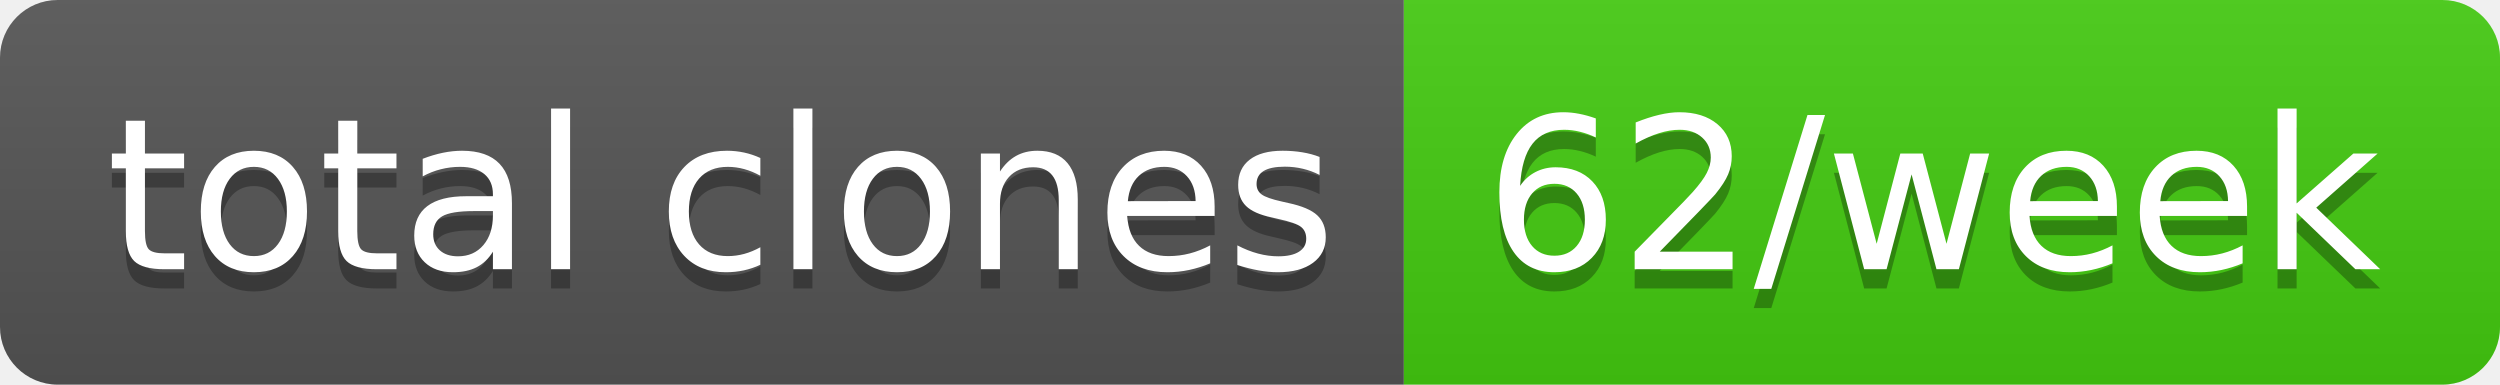
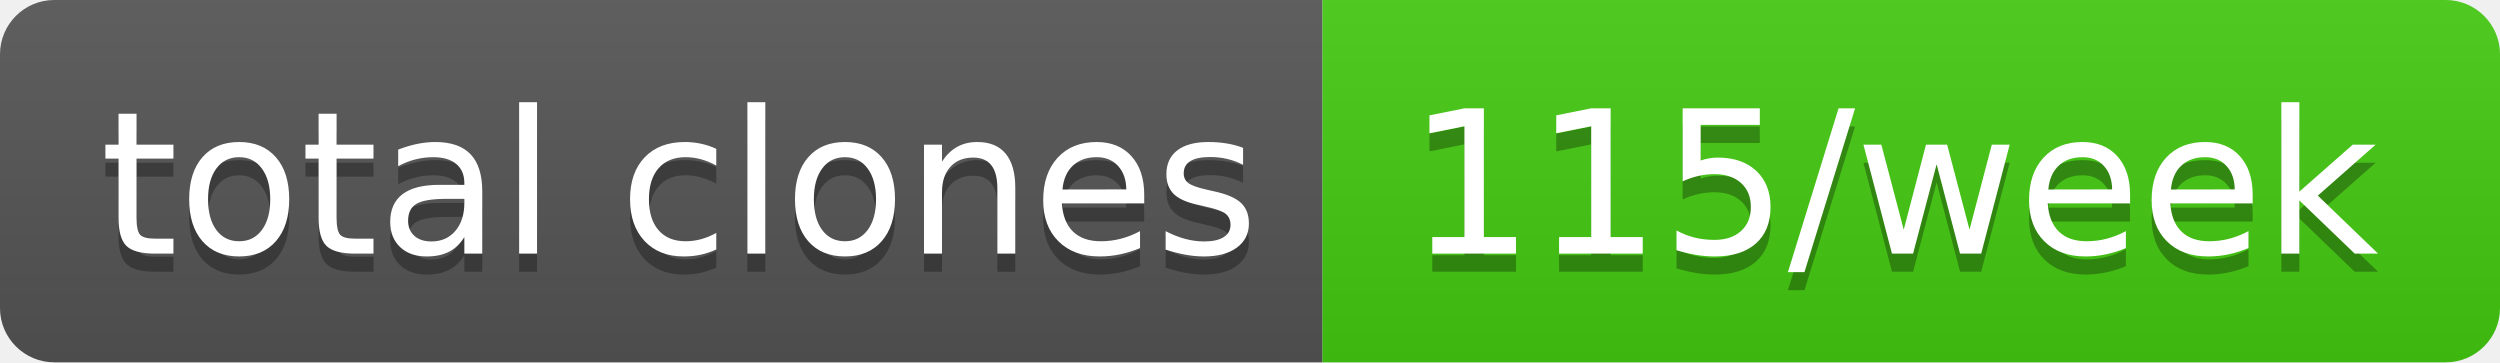
- <svg xmlns="http://www.w3.org/2000/svg" width="130" height="20" role="img" aria-label="total clones: 62/week">
+ <svg xmlns="http://www.w3.org/2000/svg" width="138" height="20" role="img" aria-label="total clones: 115/week">
  <linearGradient id="s" x2="0" y2="100%">
    <stop offset="0" stop-color="#bbb" stop-opacity=".1" />
    <stop offset="1" stop-opacity=".1" />
  </linearGradient>
  <clipPath id="r">
-     <rect width="130" height="20" rx="3" fill="#fff" />
+     <rect width="138" height="20" rx="3" fill="#fff" />
  </clipPath>
  <g clip-path="url(#r)">
    <rect width="73" height="20" fill="#555" />
-     <rect x="73" width="57" height="20" fill="#4c1" />
-     <rect width="130" height="20" fill="url(#s)" />
+     <rect x="73" width="65" height="20" fill="#4c1" />
+     <rect width="138" height="20" fill="url(#s)" />
  </g>
  <g fill="#fff" text-anchor="middle" font-family="Verdana,Geneva,DejaVu Sans,sans-serif" text-rendering="geometricPrecision" font-size="110">
    <text aria-hidden="true" x="375" y="150" fill="#010101" fill-opacity=".3" transform="scale(.1)" textLength="630">total clones</text>
    <text x="375" y="140" transform="scale(.1)" fill="#fff" textLength="630">total clones</text>
-     <text aria-hidden="true" x="1005" y="150" fill="#010101" fill-opacity=".3" transform="scale(.1)" textLength="470">62/week</text>
-     <text x="1005" y="140" transform="scale(.1)" fill="#fff" textLength="470">62/week</text>
+     <text aria-hidden="true" x="1045" y="150" fill="#010101" fill-opacity=".3" transform="scale(.1)" textLength="550">115/week</text>
+     <text x="1045" y="140" transform="scale(.1)" fill="#fff" textLength="550">115/week</text>
  </g>
</svg>
